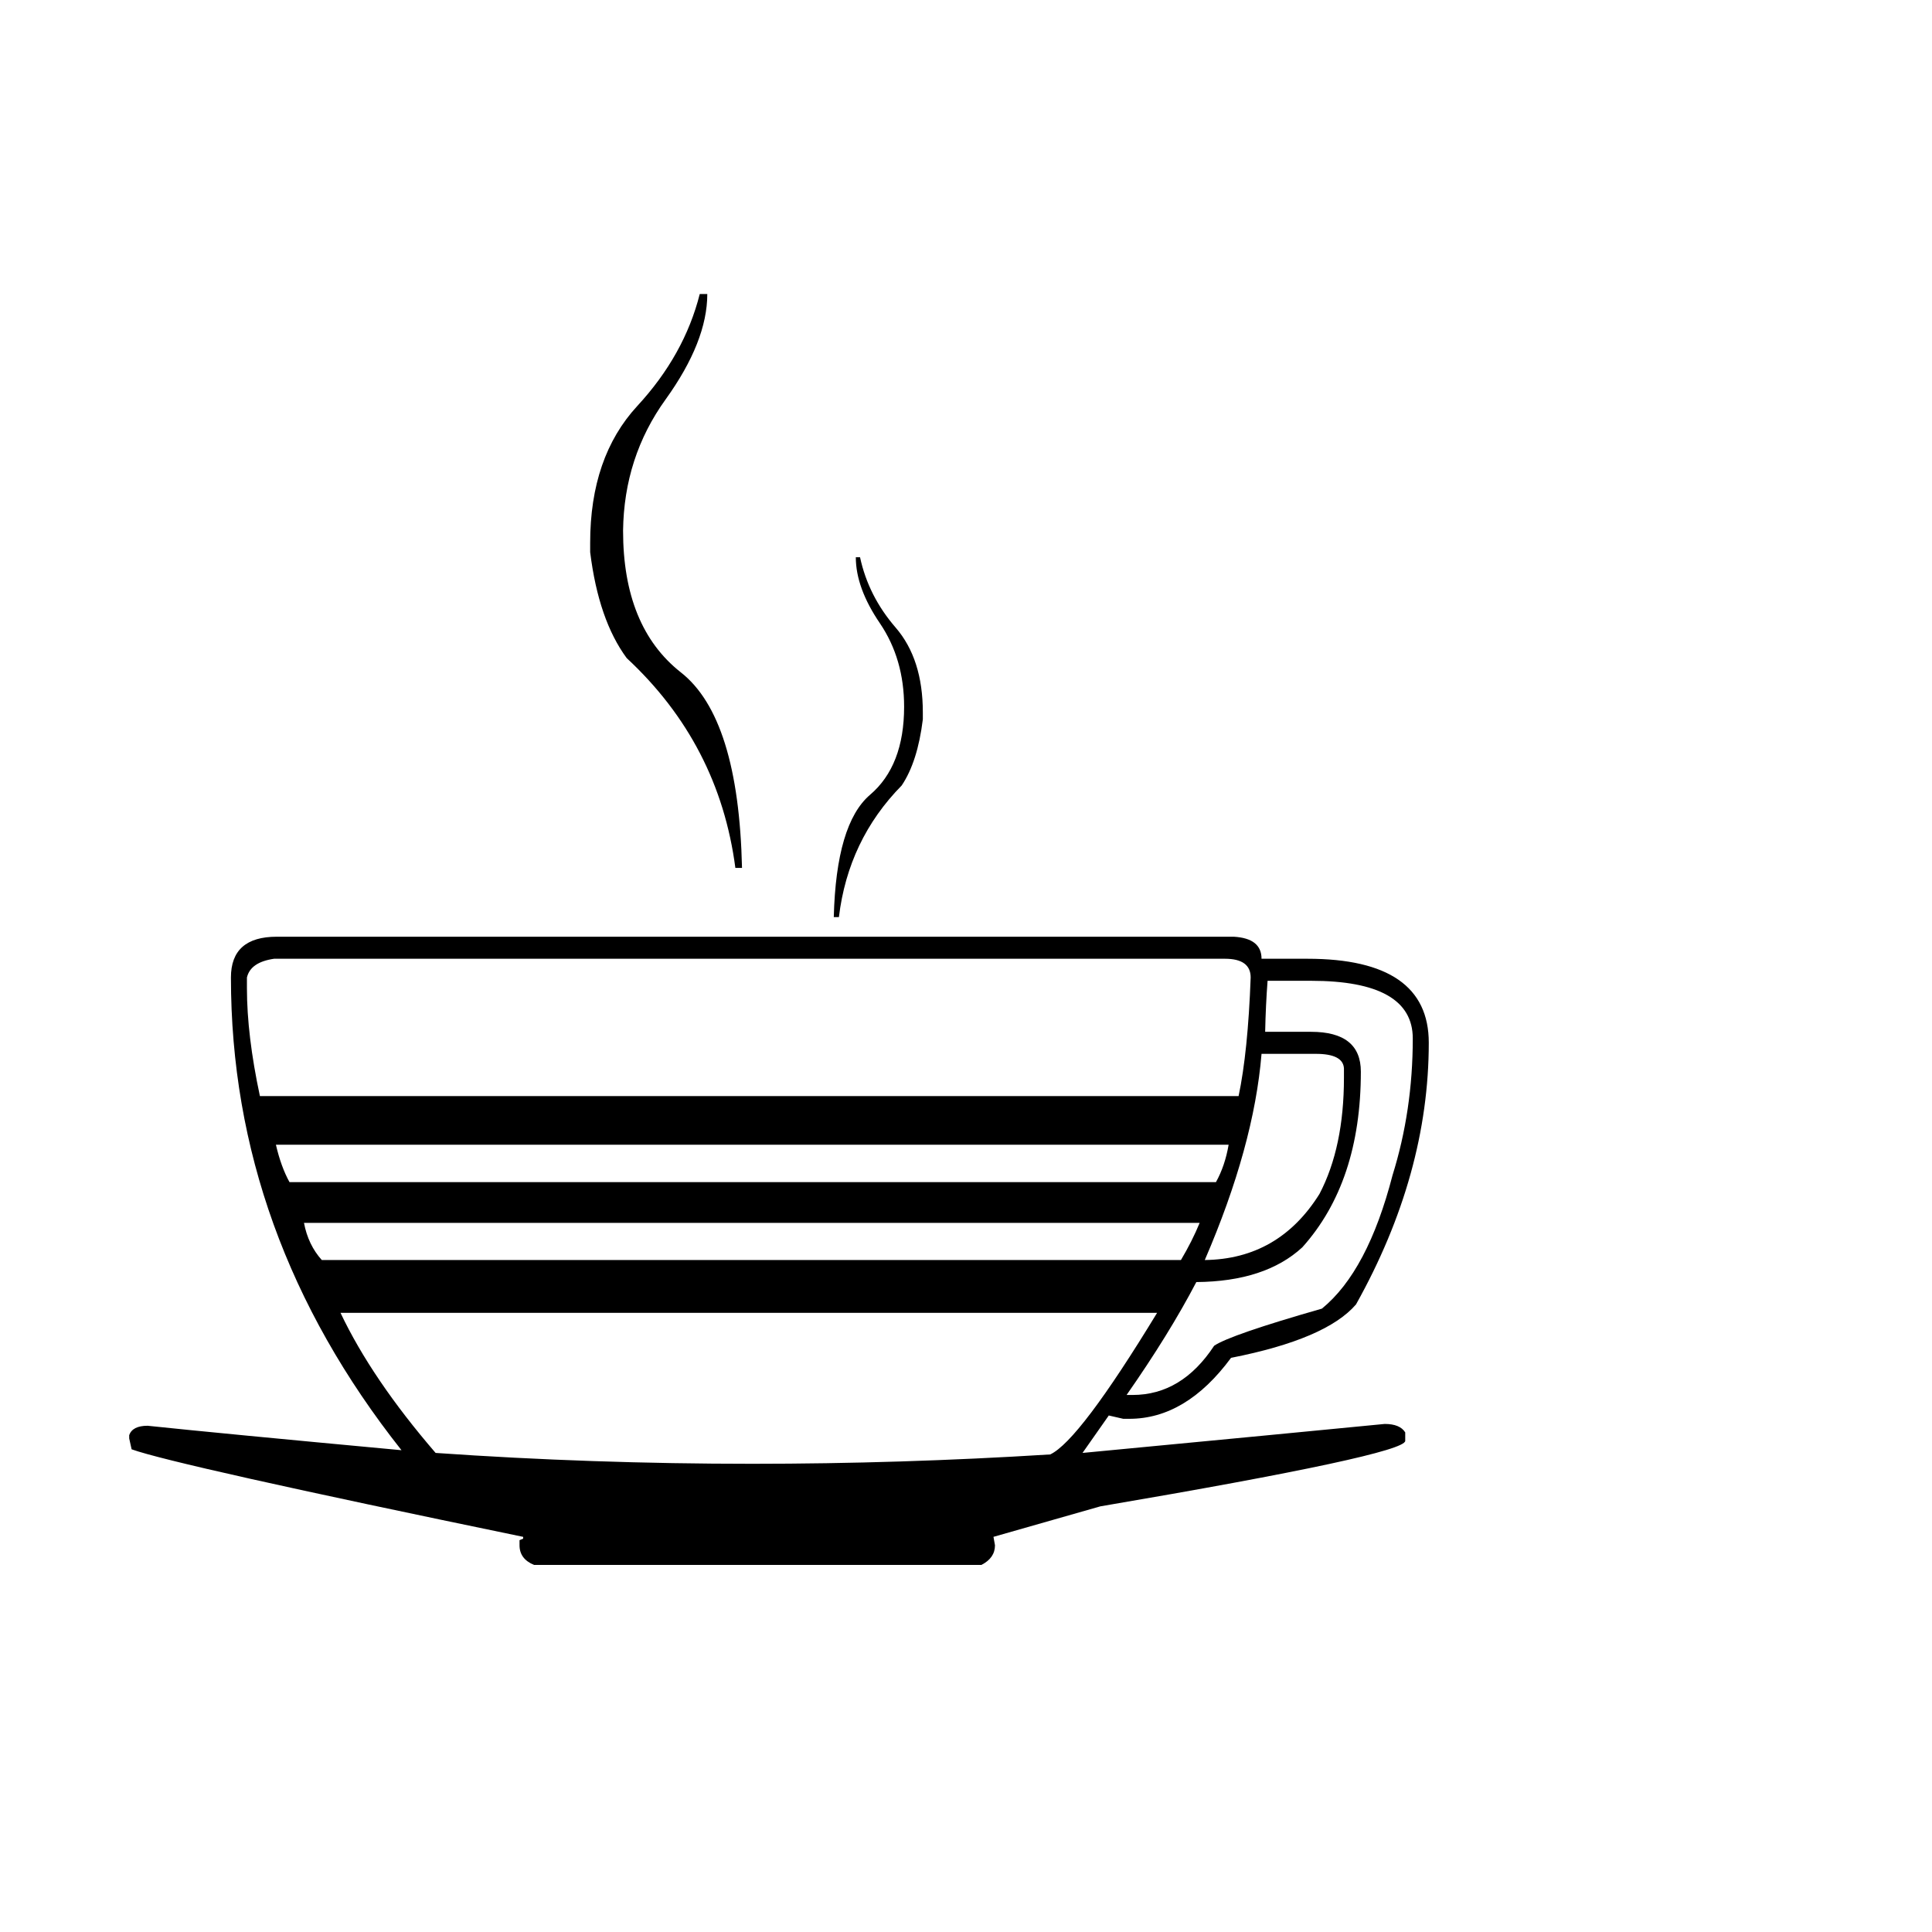
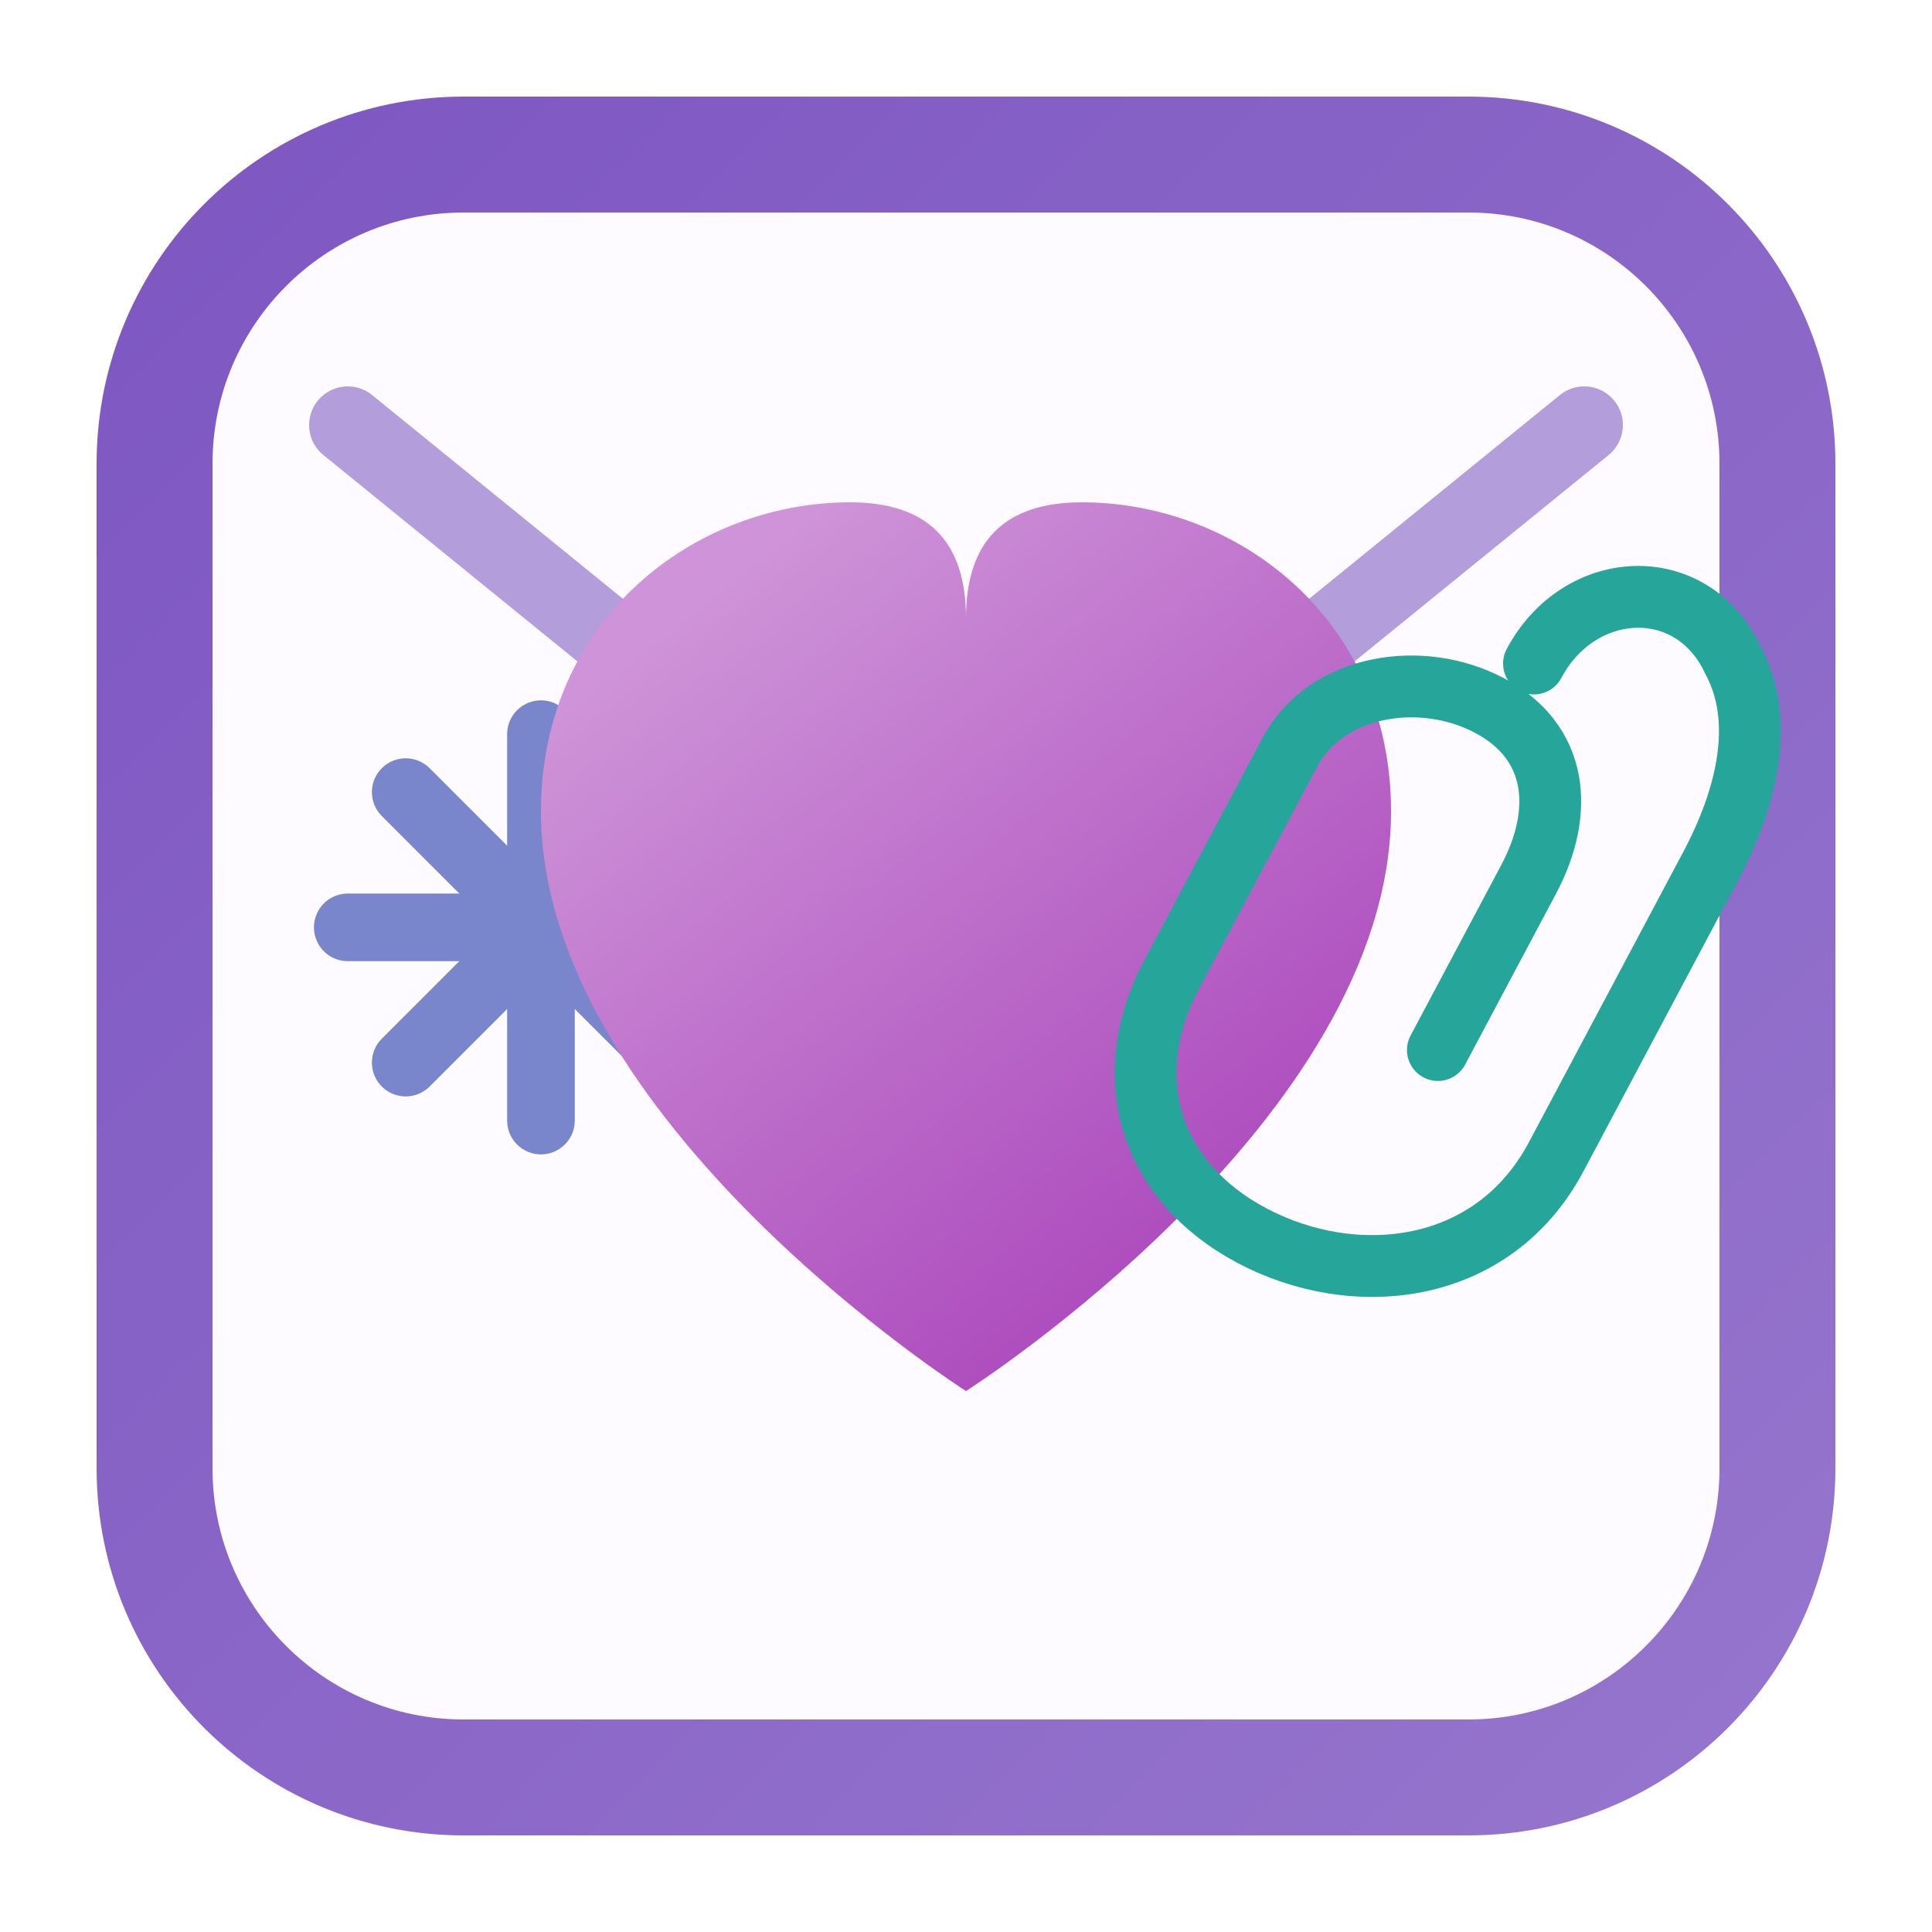
- <svg xmlns="http://www.w3.org/2000/svg" viewBox="0 0 100 100">
-   <text y=".9em" font-size="90">☕</text>
+ <svg xmlns="http://www.w3.org/2000/svg" viewBox="0 0 100 100" role="img" aria-label="Estudio Deco">
+   <defs>
+     <linearGradient id="hg" x1="20%" y1="10%" x2="80%" y2="90%">
+       <stop offset="0%" stop-color="#CE93D8" />
+       <stop offset="55%" stop-color="#BA68C8" />
+       <stop offset="100%" stop-color="#AB47BC" />
+     </linearGradient>
+     <linearGradient id="fg" x1="0%" y1="0%" x2="100%" y2="100%">
+       <stop offset="0%" stop-color="#7E57C2" />
+       <stop offset="100%" stop-color="#9575CD" />
+     </linearGradient>
+   </defs>
+   <rect x="8" y="8" width="84" height="84" rx="16" fill="#FDFBFF" stroke="url(#fg)" stroke-width="6" />
+   <path d="M18 22 L50 48 L82 22" fill="none" stroke="#B39DDB" stroke-width="4" stroke-linecap="round" />
+   <g transform="translate(28 48)" stroke="#7986CB" stroke-width="3.5" stroke-linecap="round">
+     <line x1="0" y1="-10" x2="0" y2="10" />
+     <line x1="-10" y1="0" x2="10" y2="0" />
+     <line x1="-7" y1="-7" x2="7" y2="7" />
+     <line x1="7" y1="-7" x2="-7" y2="7" />
+   </g>
+   <path d="M50 72 C50 72 28 58 28 42 C28 32 36 26 44 26 C48 26 50 28 50 32 C50 28 52 26 56 26 C64 26 72 32 72 42 C72 58 50 72 50 72Z" fill="url(#hg)" />
+   <g transform="translate(72 44) rotate(28)" fill="none" stroke="#26A69A" stroke-width="3.2" stroke-linecap="round">
+     <path d="M2 -12 C2 -17 7 -20 11 -17 C14 -15 15 -11 15 -7 L15 10 C15 17 9 21 3 21 C-3 21 -7 17 -7 11 L-7 -2 C-7 -6 -3 -9 1 -9 C5 -9 7 -6 7 -2 L7 8" />
+   </g>
</svg>
